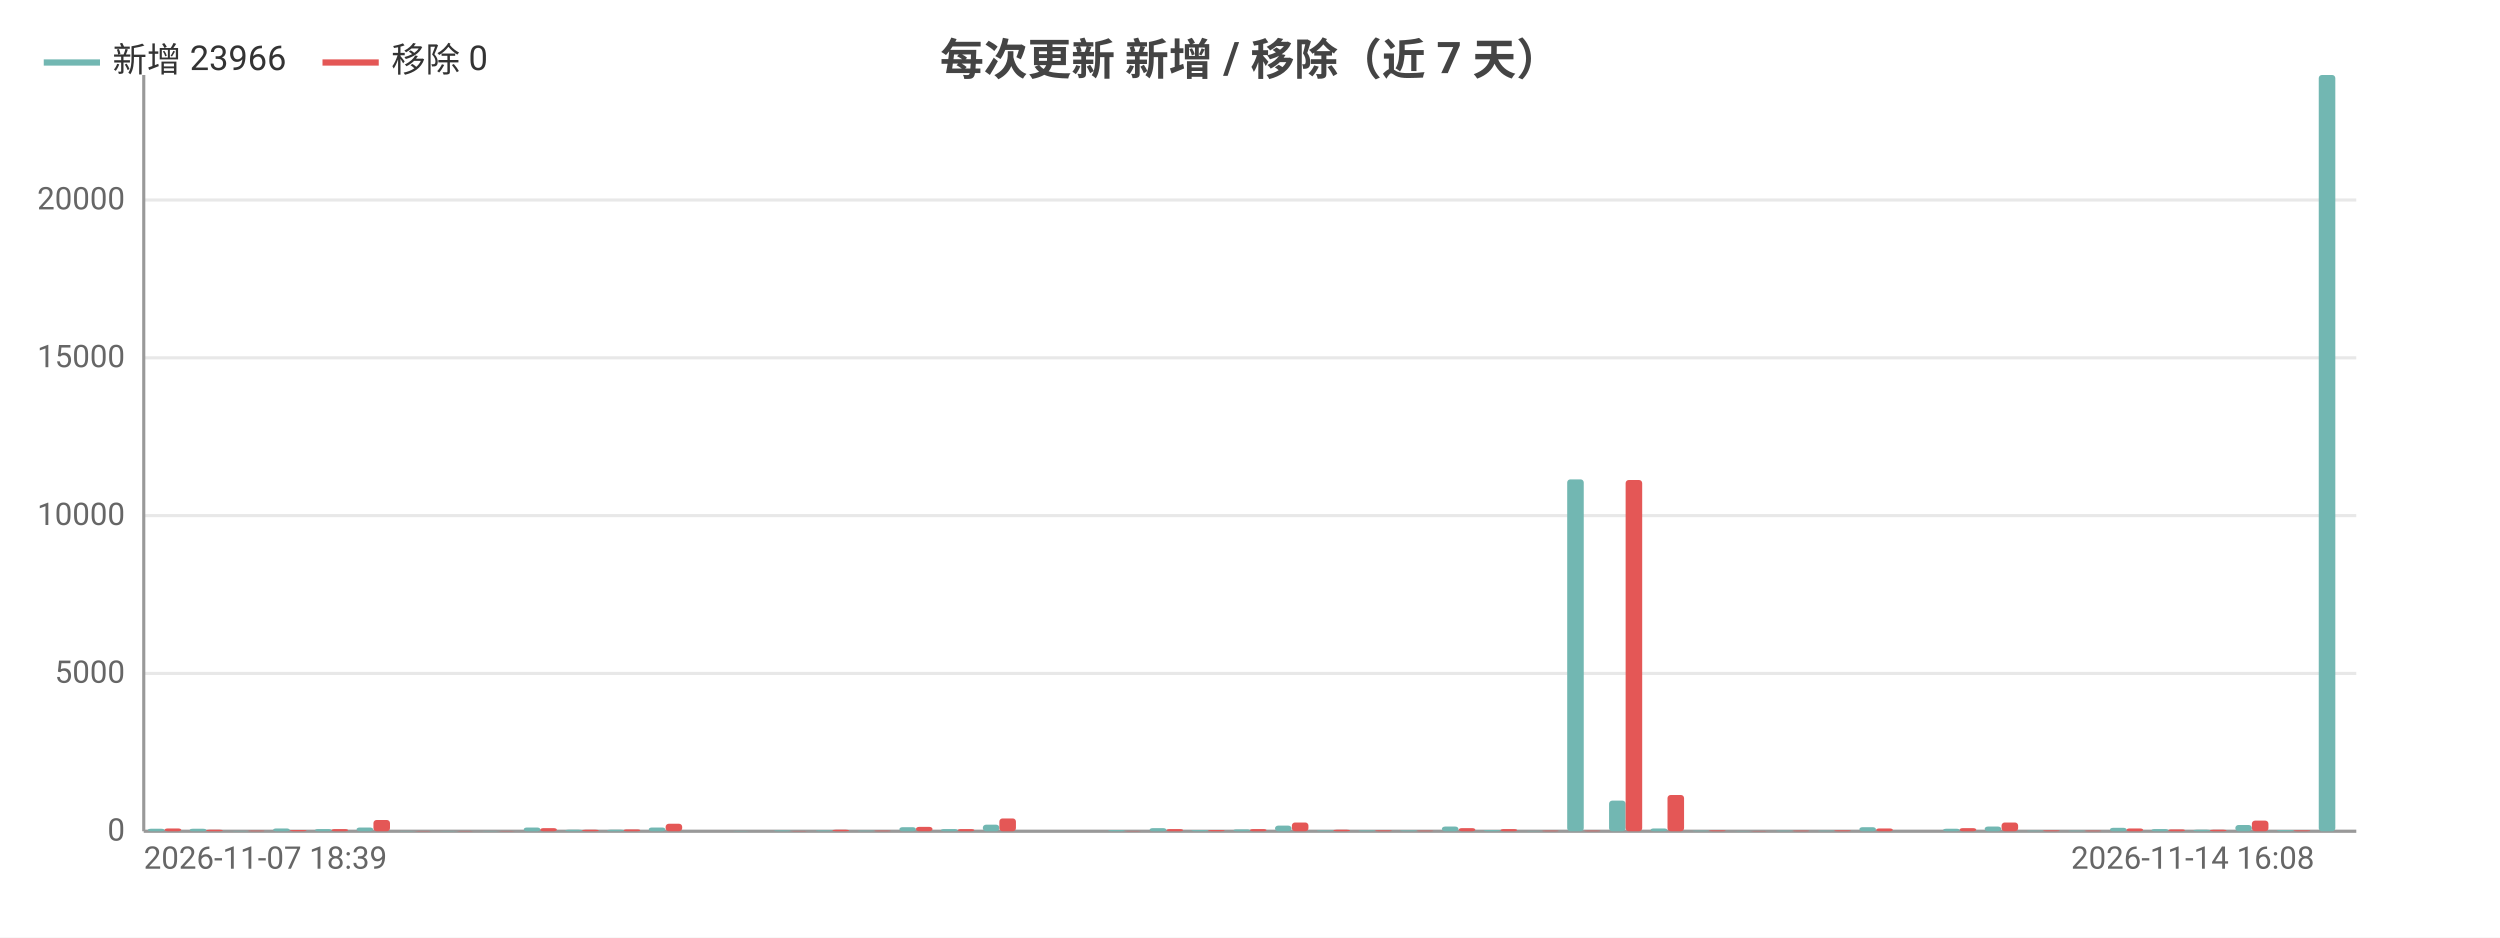
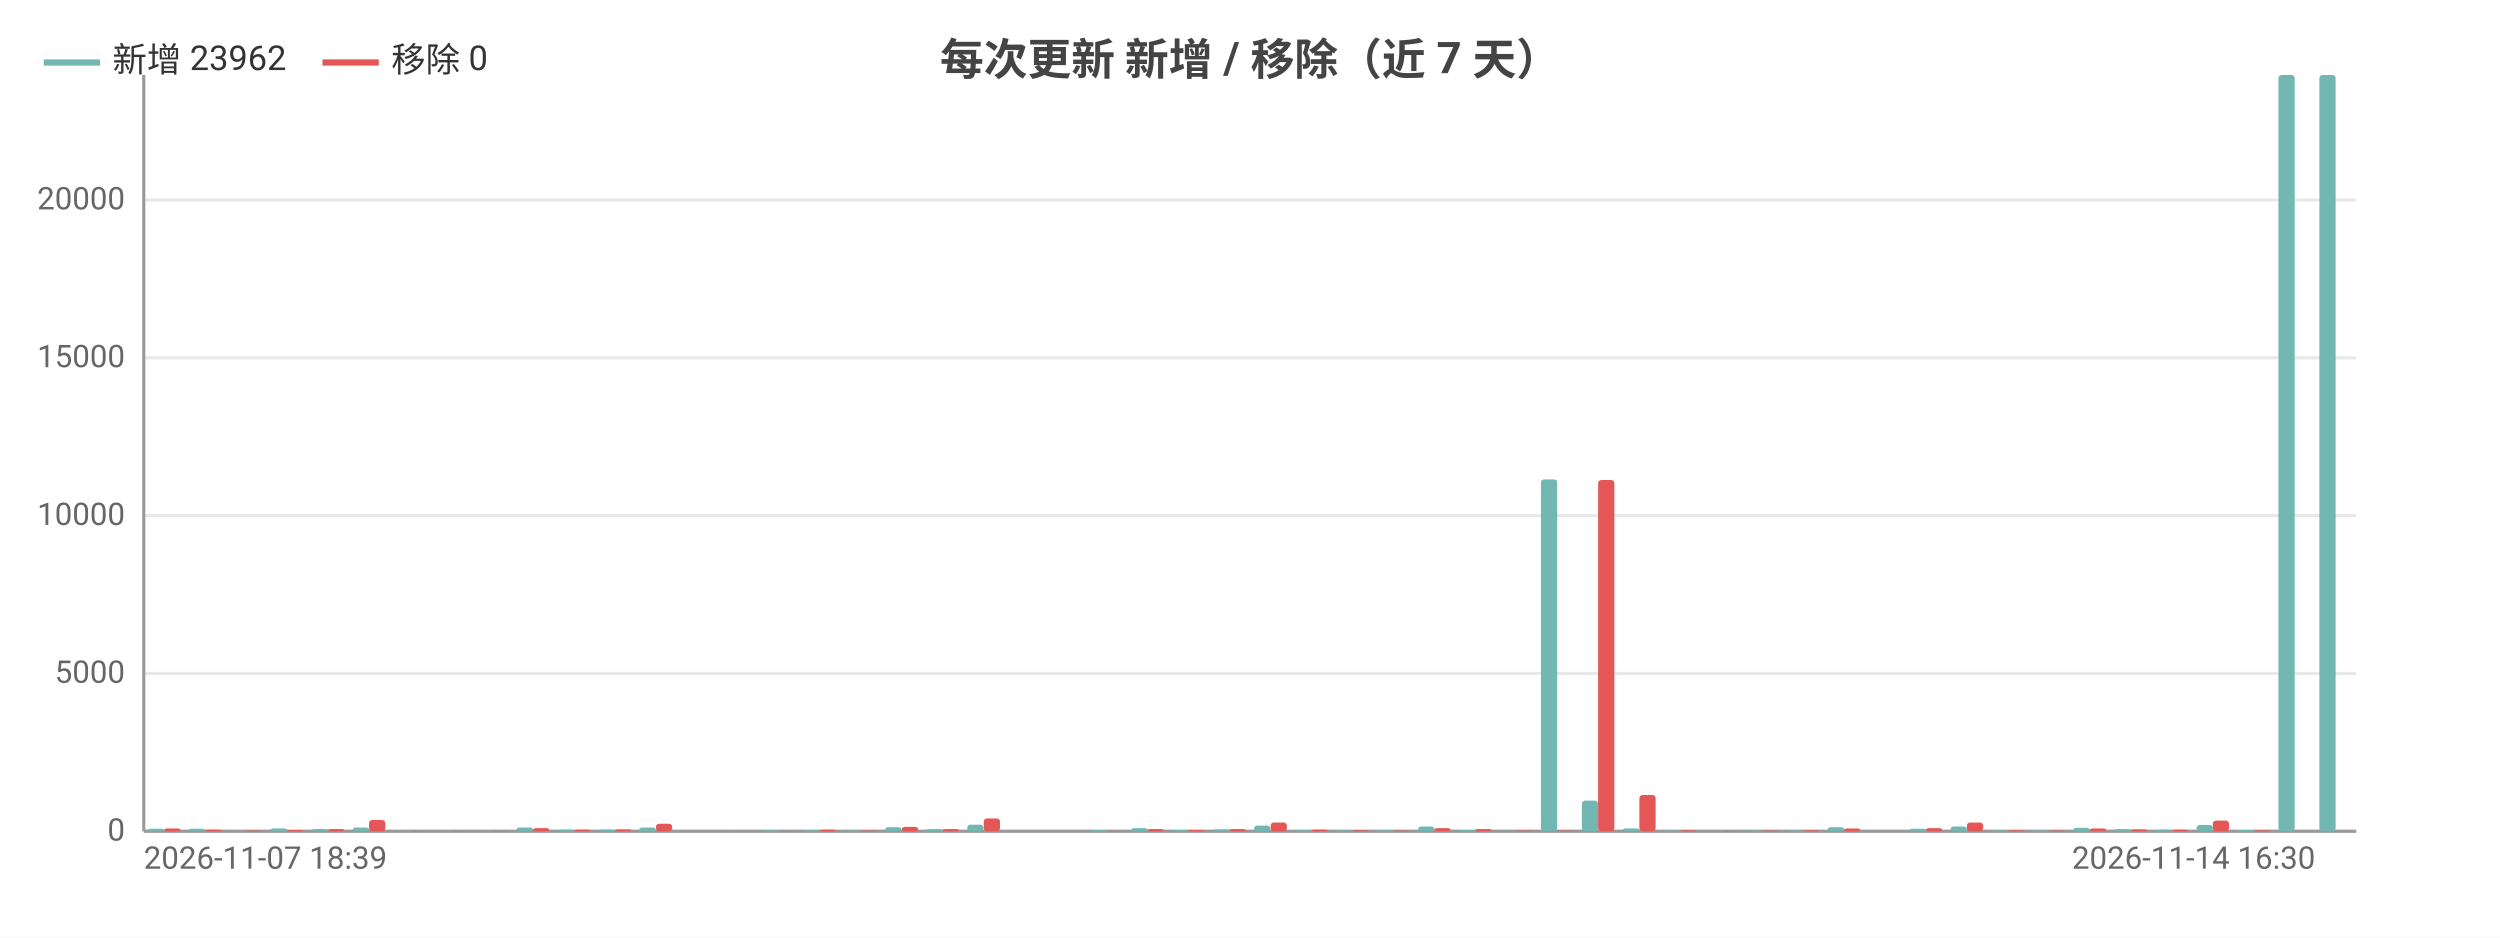
<svg xmlns="http://www.w3.org/2000/svg" width="800" height="300" viewBox="0 0 800 300">
  <rect width="800" height="300" fill="#ffffff" />
  <style>text{font-family:system-ui,-apple-system,'Segoe UI',Roboto,'PingFang SC','Microsoft YaHei','Noto Sans CJK SC',sans-serif}.g{stroke:#e8e8e8;stroke-width:1}.a{stroke:#999;stroke-width:1}.t{font-size:10px;fill:#666}.m{font-size:10px;text-anchor:middle;fill:#666}.e{font-size:10px;text-anchor:end;fill:#666}.l{font-size:11px;fill:#333}.tt{font-size:14px;font-weight:600;text-anchor:middle;fill:#444}.em{font-size:13px;text-anchor:middle;fill:#999}</style>
  <text class="tt" x="400.0" y="24">每次更新 新增 / 移除（近 7 天）</text>
  <line class="g" x1="46" y1="266" x2="754" y2="266" />
  <text class="e" x="40" y="269">0</text>
  <line class="g" x1="46" y1="215.5" x2="754" y2="215.5" />
  <text class="e" x="40" y="218.5">5000</text>
  <line class="g" x1="46" y1="165.0" x2="754" y2="165.0" />
  <text class="e" x="40" y="168.0">10000</text>
  <line class="g" x1="46" y1="114.5" x2="754" y2="114.5" />
  <text class="e" x="40" y="117.5">15000</text>
  <line class="g" x1="46" y1="64.0" x2="754" y2="64.0" />
  <text class="e" x="40" y="67.0">20000</text>
  <line class="a" x1="46" y1="24" x2="46" y2="266" />
  <line class="a" x1="46" y1="266" x2="754" y2="266" />
-   <rect x="47.3" y="265.2" width="5.3" height="0.8" fill="#72b7b2" rx="1" />
-   <rect x="52.7" y="265.1" width="5.3" height="0.9" fill="#e45756" rx="1" />
-   <rect x="60.7" y="265.2" width="5.3" height="0.8" fill="#72b7b2" rx="1" />
-   <rect x="66.0" y="265.5" width="5.3" height="0.5" fill="#e45756" rx="1" />
-   <rect x="74.1" y="265.9" width="5.3" height="0.1" fill="#72b7b2" rx="1" />
-   <rect x="79.4" y="265.8" width="5.3" height="0.2" fill="#e45756" rx="1" />
-   <rect x="87.4" y="265.1" width="5.3" height="0.9" fill="#72b7b2" rx="1" />
-   <rect x="92.8" y="265.6" width="5.3" height="0.4" fill="#e45756" rx="1" />
-   <rect x="100.8" y="265.3" width="5.3" height="0.7" fill="#72b7b2" rx="1" />
-   <rect x="106.1" y="265.3" width="5.3" height="0.7" fill="#e45756" rx="1" />
-   <rect x="114.1" y="264.8" width="5.3" height="1.2" fill="#72b7b2" rx="1" />
-   <rect x="119.5" y="262.4" width="5.3" height="3.6" fill="#e45756" rx="1" />
-   <rect x="127.5" y="265.9" width="5.3" height="0.1" fill="#72b7b2" rx="1" />
-   <rect x="132.8" y="265.9" width="5.3" height="0.1" fill="#e45756" rx="1" />
-   <rect x="140.8" y="265.9" width="5.3" height="0.1" fill="#72b7b2" rx="1" />
-   <rect x="146.2" y="265.9" width="5.3" height="0.1" fill="#e45756" rx="1" />
-   <rect x="154.2" y="265.9" width="5.3" height="0.1" fill="#72b7b2" rx="1" />
-   <rect x="159.5" y="265.9" width="5.3" height="0.1" fill="#e45756" rx="1" />
-   <rect x="167.6" y="264.8" width="5.3" height="1.2" fill="#72b7b2" rx="1" />
-   <rect x="172.9" y="265.0" width="5.3" height="1.0" fill="#e45756" rx="1" />
-   <rect x="180.9" y="265.5" width="5.3" height="0.5" fill="#72b7b2" rx="1" />
-   <rect x="186.3" y="265.5" width="5.3" height="0.5" fill="#e45756" rx="1" />
-   <rect x="194.3" y="265.5" width="5.3" height="0.5" fill="#72b7b2" rx="1" />
-   <rect x="199.6" y="265.4" width="5.3" height="0.6" fill="#e45756" rx="1" />
-   <rect x="207.6" y="264.8" width="5.3" height="1.2" fill="#72b7b2" rx="1" />
-   <rect x="213.0" y="263.6" width="5.3" height="2.4" fill="#e45756" rx="1" />
-   <rect x="221.0" y="266.0" width="5.3" height="0.0" fill="#72b7b2" rx="1" />
-   <rect x="226.3" y="266.0" width="5.3" height="0.0" fill="#e45756" rx="1" />
-   <rect x="234.4" y="265.9" width="5.3" height="0.1" fill="#72b7b2" rx="1" />
-   <rect x="239.7" y="266.0" width="5.3" height="0.0" fill="#e45756" rx="1" />
-   <rect x="247.7" y="265.7" width="5.3" height="0.3" fill="#72b7b2" rx="1" />
-   <rect x="253.1" y="265.9" width="5.3" height="0.1" fill="#e45756" rx="1" />
-   <rect x="261.1" y="265.7" width="5.3" height="0.3" fill="#72b7b2" rx="1" />
-   <rect x="266.4" y="265.5" width="5.3" height="0.5" fill="#e45756" rx="1" />
-   <rect x="274.4" y="265.8" width="5.3" height="0.2" fill="#72b7b2" rx="1" />
-   <rect x="279.8" y="265.8" width="5.3" height="0.2" fill="#e45756" rx="1" />
-   <rect x="287.8" y="264.7" width="5.3" height="1.3" fill="#72b7b2" rx="1" />
-   <rect x="293.1" y="264.6" width="5.3" height="1.4" fill="#e45756" rx="1" />
-   <rect x="301.1" y="265.3" width="5.3" height="0.7" fill="#72b7b2" rx="1" />
-   <rect x="306.5" y="265.3" width="5.3" height="0.7" fill="#e45756" rx="1" />
-   <rect x="314.5" y="263.9" width="5.3" height="2.1" fill="#72b7b2" rx="1" />
-   <rect x="319.8" y="261.9" width="5.3" height="4.1" fill="#e45756" rx="1" />
-   <rect x="327.9" y="266.0" width="5.3" height="0.0" fill="#72b7b2" rx="1" />
-   <rect x="333.2" y="266.0" width="5.3" height="0.0" fill="#e45756" rx="1" />
-   <rect x="341.2" y="266" width="5.3" height="0" fill="#72b7b2" rx="1" />
-   <rect x="346.6" y="266" width="5.3" height="0" fill="#e45756" rx="1" />
-   <rect x="354.6" y="265.6" width="5.3" height="0.4" fill="#72b7b2" rx="1" />
-   <rect x="359.9" y="265.9" width="5.3" height="0.1" fill="#e45756" rx="1" />
-   <rect x="367.9" y="265.0" width="5.3" height="1.0" fill="#72b7b2" rx="1" />
-   <rect x="373.3" y="265.3" width="5.3" height="0.7" fill="#e45756" rx="1" />
-   <rect x="381.3" y="265.6" width="5.3" height="0.4" fill="#72b7b2" rx="1" />
-   <rect x="386.6" y="265.6" width="5.3" height="0.4" fill="#e45756" rx="1" />
-   <rect x="394.7" y="265.4" width="5.3" height="0.6" fill="#72b7b2" rx="1" />
-   <rect x="400" y="265.3" width="5.3" height="0.7" fill="#e45756" rx="1" />
-   <rect x="408.0" y="264.2" width="5.3" height="1.8" fill="#72b7b2" rx="1" />
-   <rect x="413.4" y="263.2" width="5.3" height="2.8" fill="#e45756" rx="1" />
-   <rect x="421.4" y="265.7" width="5.3" height="0.3" fill="#72b7b2" rx="1" />
-   <rect x="426.7" y="265.5" width="5.3" height="0.5" fill="#e45756" rx="1" />
-   <rect x="434.7" y="265.7" width="5.3" height="0.3" fill="#72b7b2" rx="1" />
-   <rect x="440.1" y="265.7" width="5.3" height="0.3" fill="#e45756" rx="1" />
-   <rect x="448.1" y="265.7" width="5.3" height="0.3" fill="#72b7b2" rx="1" />
-   <rect x="453.4" y="265.8" width="5.3" height="0.2" fill="#e45756" rx="1" />
-   <rect x="461.4" y="264.5" width="5.3" height="1.5" fill="#72b7b2" rx="1" />
-   <rect x="466.8" y="265.0" width="5.3" height="1.0" fill="#e45756" rx="1" />
-   <rect x="474.8" y="265.6" width="5.3" height="0.4" fill="#72b7b2" rx="1" />
-   <rect x="480.2" y="265.3" width="5.3" height="0.7" fill="#e45756" rx="1" />
-   <rect x="488.2" y="265.9" width="5.3" height="0.1" fill="#72b7b2" rx="1" />
-   <rect x="493.5" y="265.8" width="5.3" height="0.2" fill="#e45756" rx="1" />
-   <rect x="501.5" y="153.4" width="5.3" height="112.6" fill="#72b7b2" rx="1" />
-   <rect x="506.9" y="265.8" width="5.3" height="0.2" fill="#e45756" rx="1" />
-   <rect x="514.9" y="256.2" width="5.3" height="9.8" fill="#72b7b2" rx="1" />
-   <rect x="520.2" y="153.6" width="5.3" height="112.4" fill="#e45756" rx="1" />
-   <rect x="528.2" y="265.1" width="5.3" height="0.9" fill="#72b7b2" rx="1" />
-   <rect x="533.6" y="254.4" width="5.3" height="11.6" fill="#e45756" rx="1" />
-   <rect x="541.6" y="265.8" width="5.3" height="0.2" fill="#72b7b2" rx="1" />
-   <rect x="546.9" y="265.7" width="5.3" height="0.3" fill="#e45756" rx="1" />
-   <rect x="555.0" y="265.9" width="5.3" height="0.1" fill="#72b7b2" rx="1" />
-   <rect x="560.3" y="265.9" width="5.3" height="0.1" fill="#e45756" rx="1" />
-   <rect x="568.3" y="265.8" width="5.3" height="0.2" fill="#72b7b2" rx="1" />
-   <rect x="573.7" y="265.8" width="5.3" height="0.2" fill="#e45756" rx="1" />
-   <rect x="581.7" y="265.8" width="5.3" height="0.2" fill="#72b7b2" rx="1" />
-   <rect x="587.0" y="265.7" width="5.3" height="0.3" fill="#e45756" rx="1" />
-   <rect x="595.0" y="264.7" width="5.3" height="1.3" fill="#72b7b2" rx="1" />
-   <rect x="600.4" y="265.1" width="5.3" height="0.9" fill="#e45756" rx="1" />
-   <rect x="608.4" y="266.0" width="5.3" height="0.0" fill="#72b7b2" rx="1" />
-   <rect x="613.7" y="266.0" width="5.3" height="0.0" fill="#e45756" rx="1" />
-   <rect x="621.8" y="265.2" width="5.3" height="0.8" fill="#72b7b2" rx="1" />
-   <rect x="627.1" y="265.0" width="5.3" height="1.0" fill="#e45756" rx="1" />
-   <rect x="635.1" y="264.5" width="5.3" height="1.5" fill="#72b7b2" rx="1" />
-   <rect x="640.5" y="263.2" width="5.3" height="2.8" fill="#e45756" rx="1" />
-   <rect x="648.5" y="265.8" width="5.3" height="0.2" fill="#72b7b2" rx="1" />
-   <rect x="653.8" y="265.7" width="5.3" height="0.3" fill="#e45756" rx="1" />
-   <rect x="661.8" y="265.8" width="5.3" height="0.2" fill="#72b7b2" rx="1" />
-   <rect x="667.2" y="265.8" width="5.3" height="0.2" fill="#e45756" rx="1" />
-   <rect x="675.2" y="264.9" width="5.3" height="1.1" fill="#72b7b2" rx="1" />
-   <rect x="680.5" y="265.1" width="5.3" height="0.9" fill="#e45756" rx="1" />
-   <rect x="688.5" y="265.3" width="5.3" height="0.7" fill="#72b7b2" rx="1" />
-   <rect x="693.9" y="265.4" width="5.3" height="0.6" fill="#e45756" rx="1" />
-   <rect x="701.9" y="265.5" width="5.3" height="0.5" fill="#72b7b2" rx="1" />
-   <rect x="707.2" y="265.5" width="5.3" height="0.5" fill="#e45756" rx="1" />
-   <rect x="715.3" y="264.0" width="5.3" height="2.0" fill="#72b7b2" rx="1" />
-   <rect x="720.6" y="262.6" width="5.3" height="3.4" fill="#e45756" rx="1" />
-   <rect x="728.6" y="265.6" width="5.3" height="0.4" fill="#72b7b2" rx="1" />
-   <rect x="734.0" y="265.7" width="5.3" height="0.3" fill="#e45756" rx="1" />
-   <rect x="742.0" y="24" width="5.3" height="242" fill="#72b7b2" rx="1" />
-   <rect x="747.3" y="266" width="5.3" height="0" fill="#e45756" rx="1" />
+   <rect x="47.3" y="265.2" width="5.2" height="0.8" fill="#72b7b2" rx="1" />
+   <rect x="52.6" y="265.1" width="5.2" height="0.9" fill="#e45756" rx="1" />
+   <rect x="60.4" y="265.2" width="5.2" height="0.8" fill="#72b7b2" rx="1" />
+   <rect x="65.7" y="265.5" width="5.2" height="0.5" fill="#e45756" rx="1" />
+   <rect x="73.5" y="265.9" width="5.2" height="0.1" fill="#72b7b2" rx="1" />
+   <rect x="78.8" y="265.8" width="5.2" height="0.2" fill="#e45756" rx="1" />
+   <rect x="86.6" y="265.1" width="5.2" height="0.9" fill="#72b7b2" rx="1" />
+   <rect x="91.9" y="265.6" width="5.2" height="0.4" fill="#e45756" rx="1" />
+   <rect x="99.8" y="265.3" width="5.2" height="0.7" fill="#72b7b2" rx="1" />
+   <rect x="105" y="265.3" width="5.2" height="0.7" fill="#e45756" rx="1" />
+   <rect x="112.9" y="264.8" width="5.2" height="1.2" fill="#72b7b2" rx="1" />
+   <rect x="118.1" y="262.4" width="5.2" height="3.6" fill="#e45756" rx="1" />
+   <rect x="126.0" y="265.9" width="5.2" height="0.1" fill="#72b7b2" rx="1" />
+   <rect x="131.2" y="265.9" width="5.2" height="0.1" fill="#e45756" rx="1" />
+   <rect x="139.1" y="265.9" width="5.2" height="0.1" fill="#72b7b2" rx="1" />
+   <rect x="144.3" y="265.9" width="5.2" height="0.1" fill="#e45756" rx="1" />
+   <rect x="152.2" y="265.9" width="5.2" height="0.1" fill="#72b7b2" rx="1" />
+   <rect x="157.4" y="265.9" width="5.2" height="0.1" fill="#e45756" rx="1" />
+   <rect x="165.3" y="264.8" width="5.2" height="1.2" fill="#72b7b2" rx="1" />
+   <rect x="170.6" y="265.0" width="5.2" height="1.0" fill="#e45756" rx="1" />
+   <rect x="178.4" y="265.5" width="5.2" height="0.5" fill="#72b7b2" rx="1" />
+   <rect x="183.7" y="265.5" width="5.2" height="0.5" fill="#e45756" rx="1" />
+   <rect x="191.5" y="265.5" width="5.2" height="0.5" fill="#72b7b2" rx="1" />
+   <rect x="196.8" y="265.4" width="5.2" height="0.6" fill="#e45756" rx="1" />
+   <rect x="204.6" y="264.8" width="5.2" height="1.2" fill="#72b7b2" rx="1" />
+   <rect x="209.9" y="263.6" width="5.2" height="2.4" fill="#e45756" rx="1" />
+   <rect x="217.8" y="266.0" width="5.2" height="0.0" fill="#72b7b2" rx="1" />
+   <rect x="223" y="266.0" width="5.2" height="0.0" fill="#e45756" rx="1" />
+   <rect x="230.9" y="265.9" width="5.2" height="0.1" fill="#72b7b2" rx="1" />
+   <rect x="236.1" y="266.0" width="5.2" height="0.0" fill="#e45756" rx="1" />
+   <rect x="244.0" y="265.7" width="5.2" height="0.3" fill="#72b7b2" rx="1" />
+   <rect x="249.2" y="265.9" width="5.2" height="0.1" fill="#e45756" rx="1" />
+   <rect x="257.1" y="265.7" width="5.2" height="0.3" fill="#72b7b2" rx="1" />
+   <rect x="262.3" y="265.5" width="5.2" height="0.5" fill="#e45756" rx="1" />
+   <rect x="270.2" y="265.8" width="5.2" height="0.2" fill="#72b7b2" rx="1" />
+   <rect x="275.4" y="265.8" width="5.2" height="0.2" fill="#e45756" rx="1" />
+   <rect x="283.3" y="264.7" width="5.2" height="1.3" fill="#72b7b2" rx="1" />
+   <rect x="288.6" y="264.6" width="5.2" height="1.4" fill="#e45756" rx="1" />
+   <rect x="296.4" y="265.3" width="5.2" height="0.7" fill="#72b7b2" rx="1" />
+   <rect x="301.7" y="265.3" width="5.2" height="0.7" fill="#e45756" rx="1" />
+   <rect x="309.5" y="263.9" width="5.2" height="2.1" fill="#72b7b2" rx="1" />
+   <rect x="314.8" y="261.9" width="5.2" height="4.1" fill="#e45756" rx="1" />
+   <rect x="322.6" y="266.0" width="5.2" height="0.0" fill="#72b7b2" rx="1" />
+   <rect x="327.9" y="266.0" width="5.2" height="0.0" fill="#e45756" rx="1" />
+   <rect x="335.8" y="266" width="5.2" height="0" fill="#72b7b2" rx="1" />
+   <rect x="341" y="266" width="5.2" height="0" fill="#e45756" rx="1" />
+   <rect x="348.9" y="265.6" width="5.2" height="0.4" fill="#72b7b2" rx="1" />
+   <rect x="354.1" y="265.9" width="5.2" height="0.1" fill="#e45756" rx="1" />
+   <rect x="362.0" y="265.0" width="5.2" height="1.0" fill="#72b7b2" rx="1" />
+   <rect x="367.2" y="265.3" width="5.2" height="0.7" fill="#e45756" rx="1" />
+   <rect x="375.1" y="265.6" width="5.2" height="0.4" fill="#72b7b2" rx="1" />
+   <rect x="380.3" y="265.6" width="5.2" height="0.4" fill="#e45756" rx="1" />
+   <rect x="388.2" y="265.4" width="5.2" height="0.6" fill="#72b7b2" rx="1" />
+   <rect x="393.4" y="265.3" width="5.2" height="0.7" fill="#e45756" rx="1" />
+   <rect x="401.3" y="264.2" width="5.2" height="1.8" fill="#72b7b2" rx="1" />
+   <rect x="406.6" y="263.2" width="5.2" height="2.8" fill="#e45756" rx="1" />
+   <rect x="414.4" y="265.7" width="5.2" height="0.3" fill="#72b7b2" rx="1" />
+   <rect x="419.7" y="265.5" width="5.2" height="0.5" fill="#e45756" rx="1" />
+   <rect x="427.5" y="265.7" width="5.2" height="0.3" fill="#72b7b2" rx="1" />
+   <rect x="432.8" y="265.7" width="5.2" height="0.3" fill="#e45756" rx="1" />
+   <rect x="440.6" y="265.7" width="5.2" height="0.3" fill="#72b7b2" rx="1" />
+   <rect x="445.9" y="265.8" width="5.2" height="0.2" fill="#e45756" rx="1" />
+   <rect x="453.8" y="264.5" width="5.2" height="1.5" fill="#72b7b2" rx="1" />
+   <rect x="459" y="265.0" width="5.2" height="1.0" fill="#e45756" rx="1" />
+   <rect x="466.9" y="265.6" width="5.2" height="0.4" fill="#72b7b2" rx="1" />
+   <rect x="472.1" y="265.3" width="5.2" height="0.7" fill="#e45756" rx="1" />
+   <rect x="480.0" y="265.9" width="5.2" height="0.1" fill="#72b7b2" rx="1" />
+   <rect x="485.2" y="265.8" width="5.2" height="0.2" fill="#e45756" rx="1" />
+   <rect x="493.1" y="153.4" width="5.2" height="112.6" fill="#72b7b2" rx="1" />
+   <rect x="498.3" y="265.8" width="5.2" height="0.2" fill="#e45756" rx="1" />
+   <rect x="506.2" y="256.2" width="5.2" height="9.8" fill="#72b7b2" rx="1" />
+   <rect x="511.4" y="153.6" width="5.2" height="112.4" fill="#e45756" rx="1" />
+   <rect x="519.3" y="265.1" width="5.2" height="0.9" fill="#72b7b2" rx="1" />
+   <rect x="524.6" y="254.4" width="5.2" height="11.6" fill="#e45756" rx="1" />
+   <rect x="532.4" y="265.8" width="5.2" height="0.2" fill="#72b7b2" rx="1" />
+   <rect x="537.7" y="265.7" width="5.2" height="0.3" fill="#e45756" rx="1" />
+   <rect x="545.5" y="265.9" width="5.2" height="0.1" fill="#72b7b2" rx="1" />
+   <rect x="550.8" y="265.9" width="5.2" height="0.1" fill="#e45756" rx="1" />
+   <rect x="558.6" y="265.8" width="5.2" height="0.2" fill="#72b7b2" rx="1" />
+   <rect x="563.9" y="265.8" width="5.2" height="0.2" fill="#e45756" rx="1" />
+   <rect x="571.8" y="265.8" width="5.2" height="0.2" fill="#72b7b2" rx="1" />
+   <rect x="577" y="265.7" width="5.2" height="0.3" fill="#e45756" rx="1" />
+   <rect x="584.9" y="264.7" width="5.2" height="1.3" fill="#72b7b2" rx="1" />
+   <rect x="590.1" y="265.1" width="5.2" height="0.9" fill="#e45756" rx="1" />
+   <rect x="598.0" y="266.0" width="5.2" height="0.0" fill="#72b7b2" rx="1" />
+   <rect x="603.2" y="266.0" width="5.2" height="0.0" fill="#e45756" rx="1" />
+   <rect x="611.1" y="265.2" width="5.2" height="0.8" fill="#72b7b2" rx="1" />
+   <rect x="616.3" y="265.0" width="5.2" height="1.0" fill="#e45756" rx="1" />
+   <rect x="624.2" y="264.5" width="5.2" height="1.5" fill="#72b7b2" rx="1" />
+   <rect x="629.4" y="263.2" width="5.2" height="2.8" fill="#e45756" rx="1" />
+   <rect x="637.3" y="265.8" width="5.2" height="0.2" fill="#72b7b2" rx="1" />
+   <rect x="642.6" y="265.7" width="5.2" height="0.3" fill="#e45756" rx="1" />
+   <rect x="650.4" y="265.8" width="5.2" height="0.2" fill="#72b7b2" rx="1" />
+   <rect x="655.7" y="265.8" width="5.2" height="0.2" fill="#e45756" rx="1" />
+   <rect x="663.5" y="264.9" width="5.2" height="1.1" fill="#72b7b2" rx="1" />
+   <rect x="668.8" y="265.1" width="5.2" height="0.9" fill="#e45756" rx="1" />
+   <rect x="676.6" y="265.3" width="5.2" height="0.7" fill="#72b7b2" rx="1" />
+   <rect x="681.9" y="265.4" width="5.2" height="0.6" fill="#e45756" rx="1" />
+   <rect x="689.8" y="265.5" width="5.2" height="0.5" fill="#72b7b2" rx="1" />
+   <rect x="695" y="265.5" width="5.2" height="0.5" fill="#e45756" rx="1" />
+   <rect x="702.9" y="264.0" width="5.2" height="2.0" fill="#72b7b2" rx="1" />
+   <rect x="708.1" y="262.6" width="5.2" height="3.4" fill="#e45756" rx="1" />
+   <rect x="716.0" y="265.6" width="5.2" height="0.4" fill="#72b7b2" rx="1" />
+   <rect x="721.2" y="265.7" width="5.2" height="0.3" fill="#e45756" rx="1" />
+   <rect x="729.1" y="24" width="5.2" height="242" fill="#72b7b2" rx="1" />
+   <rect x="734.3" y="266" width="5.2" height="0" fill="#e45756" rx="1" />
+   <rect x="742.2" y="24.0" width="5.2" height="242.0" fill="#72b7b2" rx="1" />
+   <rect x="747.4" y="266" width="5.2" height="0" fill="#e45756" rx="1" />
  <text class="t" x="46" y="278">2026-11-07 18:39</text>
-   <text class="e" x="740.6" y="278">2026-11-14 16:08</text>
+   <text class="e" x="740.9" y="278">2026-11-14 16:30</text>
  <line x1="14" y1="20" x2="32" y2="20" stroke="#72b7b2" stroke-width="2" />
-   <text class="l" x="36" y="23">新增 23966</text>
+   <text class="l" x="36" y="23">新增 23962</text>
  <line x1="103.2" y1="20" x2="121.2" y2="20" stroke="#e45756" stroke-width="2" />
  <text class="l" x="125.2" y="23">移除 0</text>
</svg>
